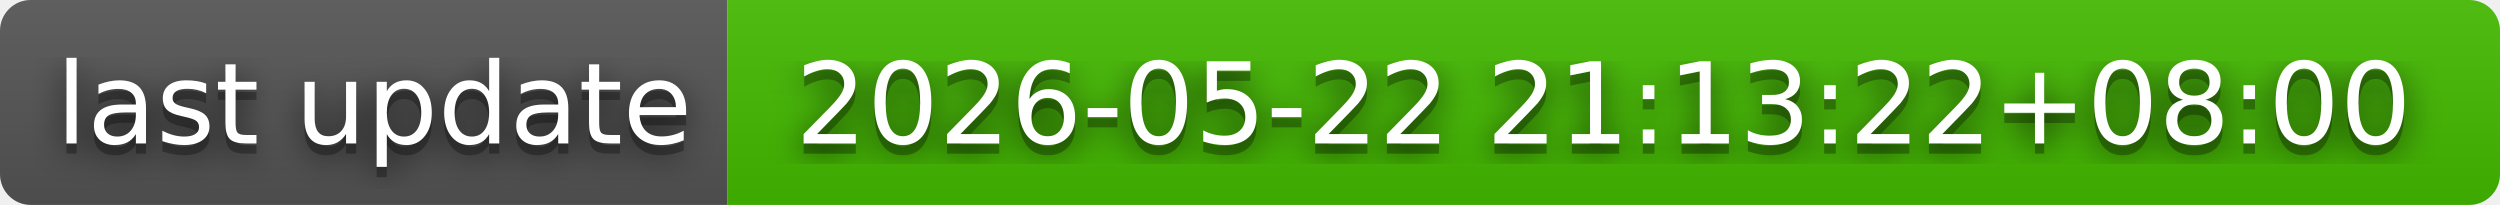
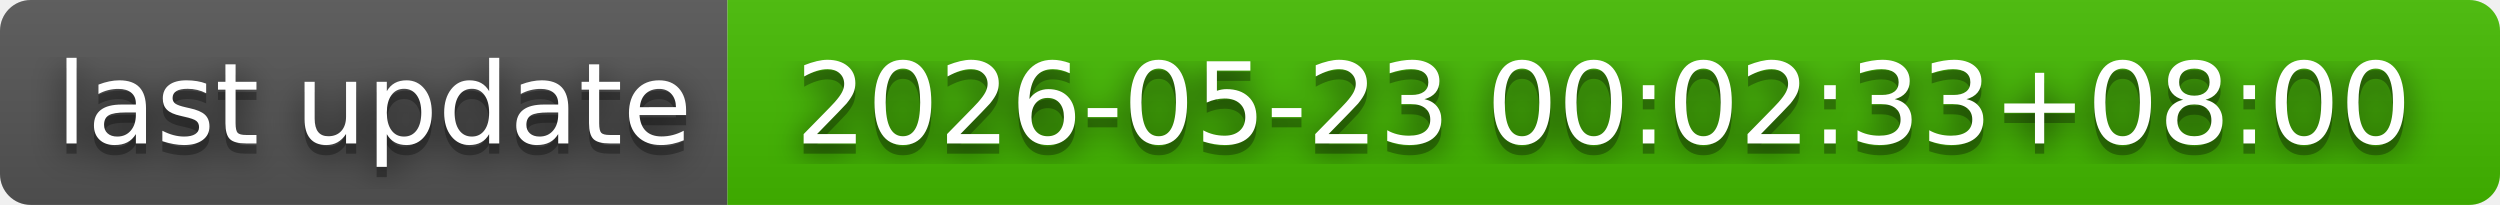
- <svg xmlns="http://www.w3.org/2000/svg" width="244" height="20" role="img" aria-label="last update: 2026-05-22 21:13:22+08:00">
+ <svg xmlns="http://www.w3.org/2000/svg" width="244" height="20" role="img" aria-label="last update: 2026-05-23 00:02:33+08:00">
  <filter id="blur">
    <feGaussianBlur in="SourceGraphic" stdDeviation="16" />
  </filter>
  <linearGradient id="s" x2="0" y2="100%">
    <stop offset="0" stop-color="#bbb" stop-opacity=".1" />
    <stop offset="1" stop-opacity=".1" />
  </linearGradient>
  <clipPath id="r">
    <rect width="244" height="20" rx="3" fill="#fff" />
  </clipPath>
  <g clip-path="url(#r)">
    <rect width="71" height="20" fill="#555" />
    <rect x="71" width="173" height="20" fill="#4b0" />
    <rect width="244" height="20" fill="url(#s)" />
  </g>
  <g fill="#fff" text-anchor="middle" font-family="Verdana,Geneva,DejaVu Sans,sans-serif" text-rendering="geometricPrecision" font-size="110">
    <text aria-hidden="true" x="365" y="150" fill="#010101" fill-opacity=".80" filter="url(#blur)" transform="scale(.1)" textLength="610">last update</text>
    <text aria-hidden="true" x="365" y="150" fill="#010101" fill-opacity=".3" transform="scale(.1)" textLength="610">last update</text>
    <text x="365" y="140" transform="scale(.1)" fill="#fff" textLength="610">last update</text>
-     <text aria-hidden="true" x="1565" y="150" fill="#010101" fill-opacity=".80" filter="url(#blur)" transform="scale(.1)" textLength="1630">2026-05-22 21:13:22+08:00</text>
-     <text aria-hidden="true" x="1565" y="150" fill="#010101" fill-opacity=".3" transform="scale(.1)" textLength="1630">2026-05-22 21:13:22+08:00</text>
-     <text x="1565" y="140" transform="scale(.1)" fill="#fff" textLength="1630">2026-05-22 21:13:22+08:00</text>
+     <text aria-hidden="true" x="1565" y="150" fill="#010101" fill-opacity=".80" filter="url(#blur)" transform="scale(.1)" textLength="1630">2026-05-23 00:02:33+08:00</text>
+     <text aria-hidden="true" x="1565" y="150" fill="#010101" fill-opacity=".3" transform="scale(.1)" textLength="1630">2026-05-23 00:02:33+08:00</text>
+     <text x="1565" y="140" transform="scale(.1)" fill="#fff" textLength="1630">2026-05-23 00:02:33+08:00</text>
  </g>
</svg>
